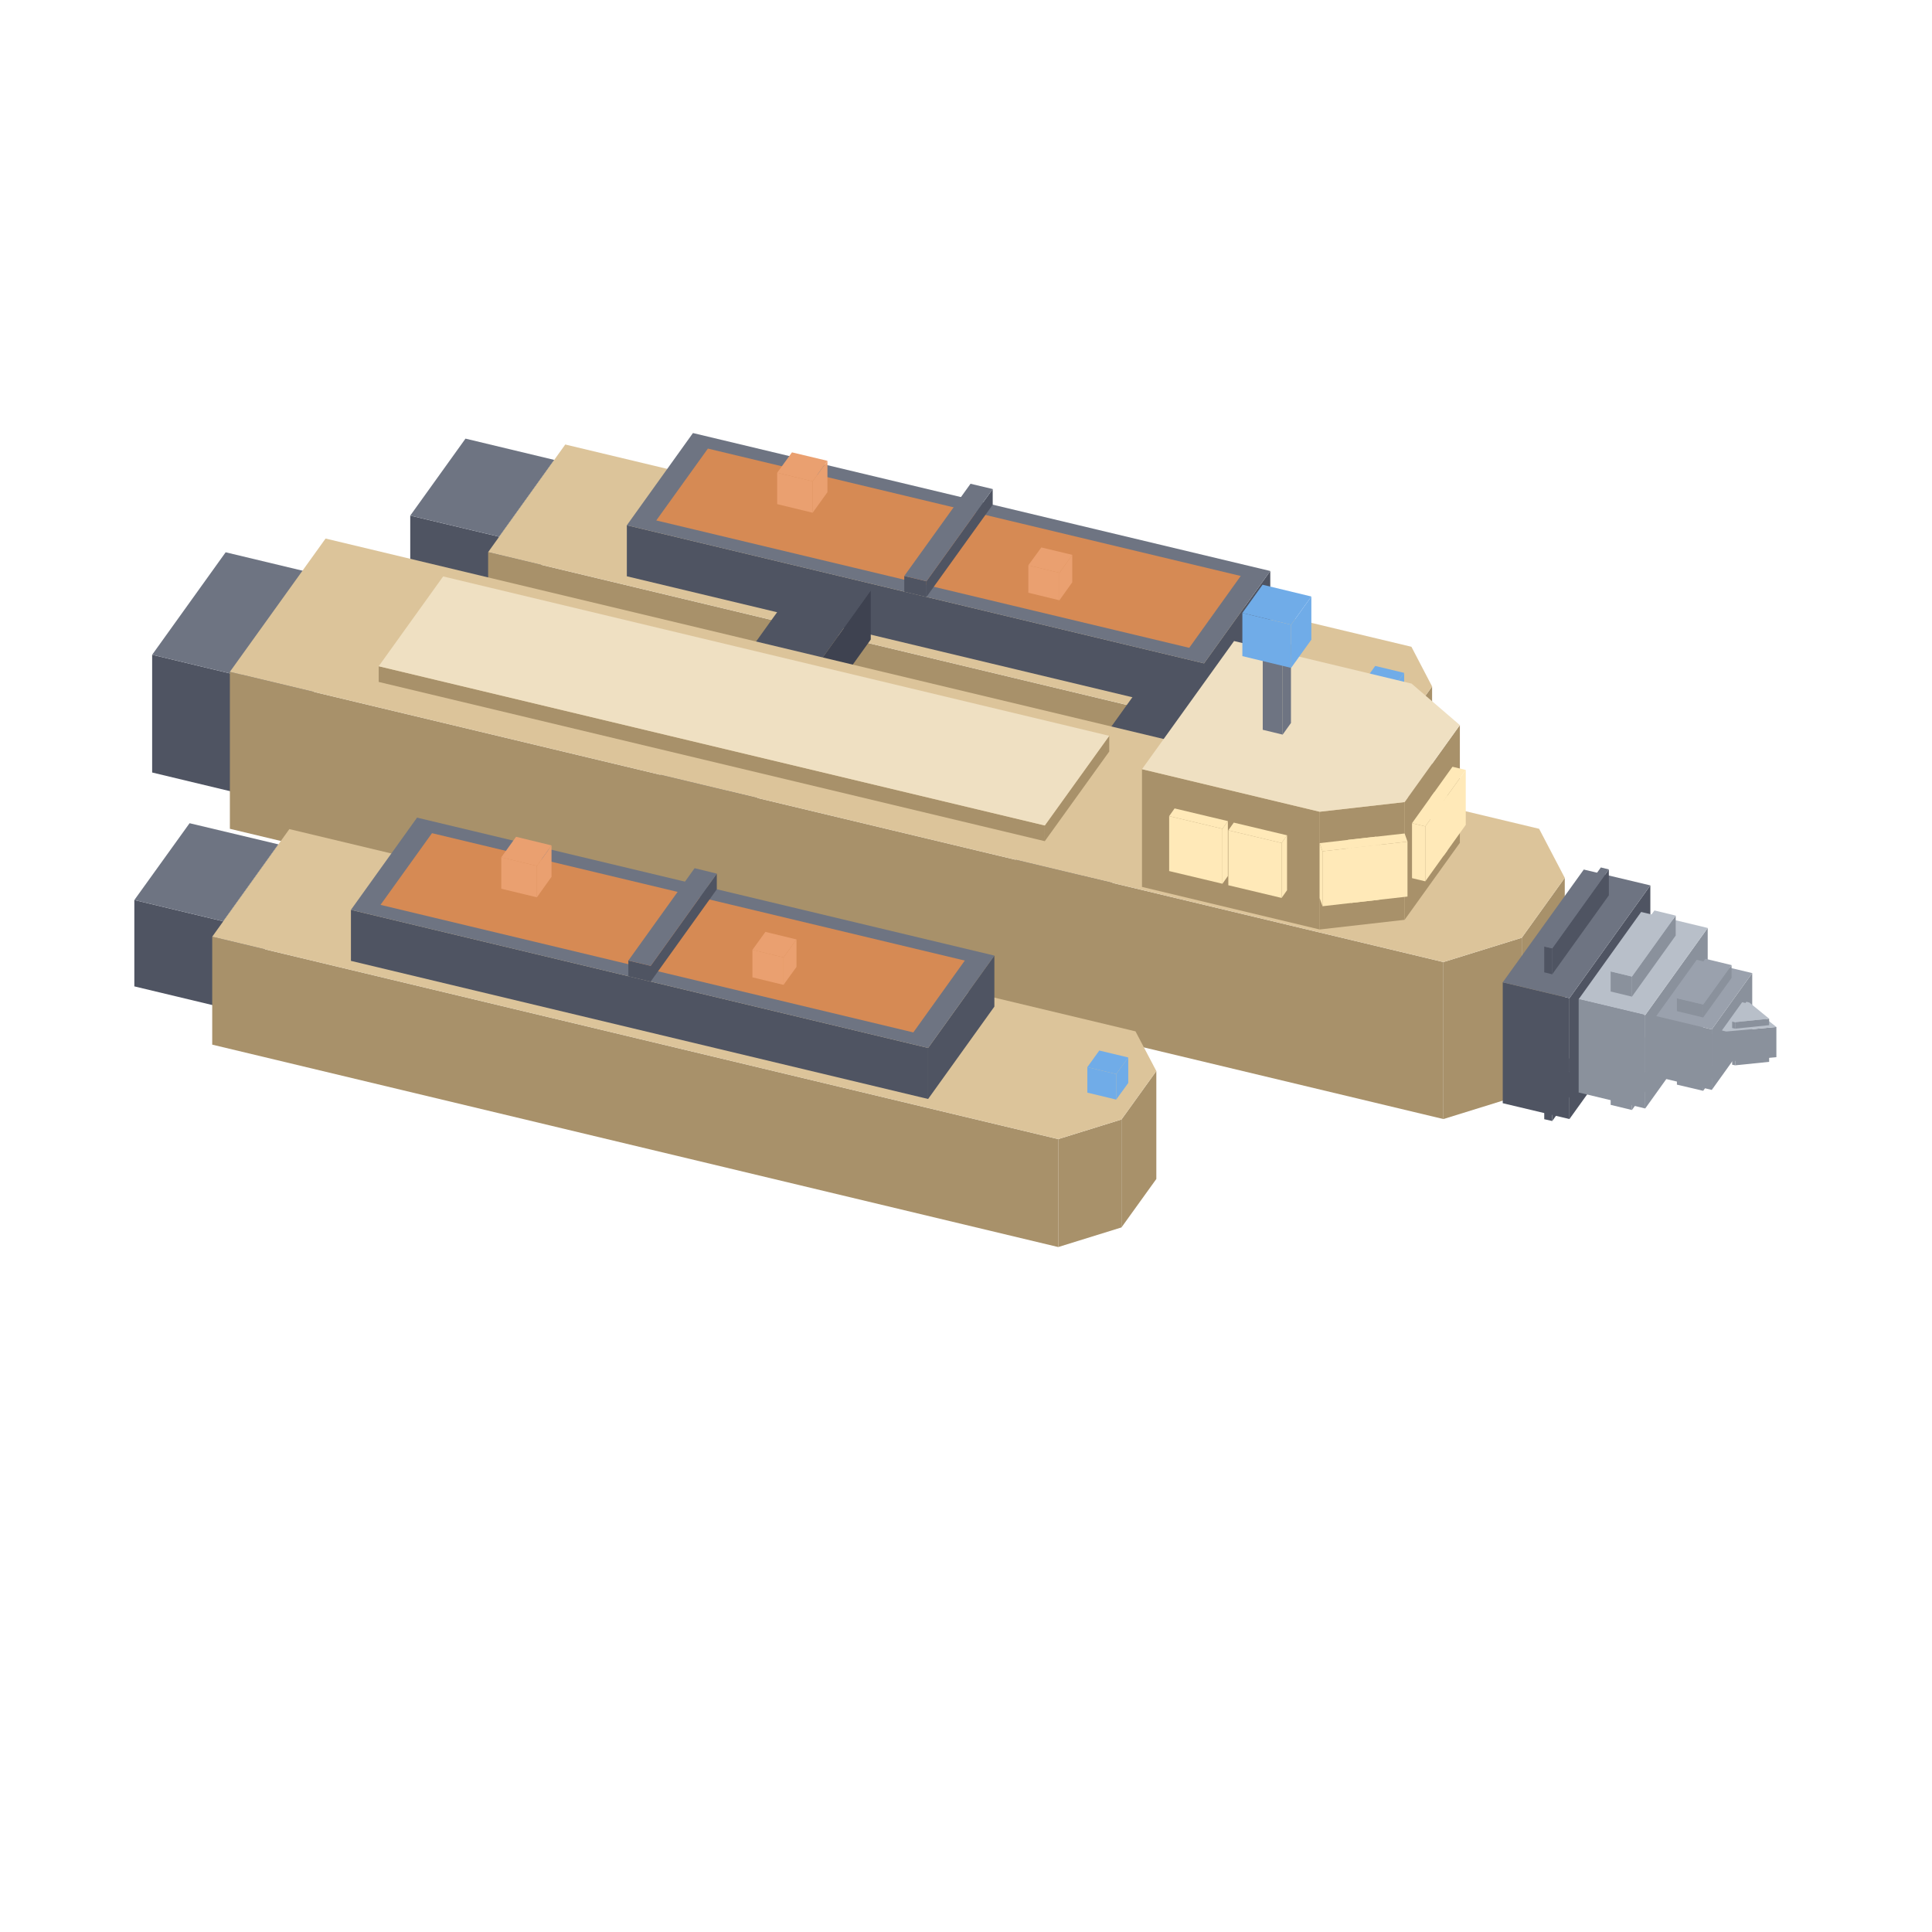
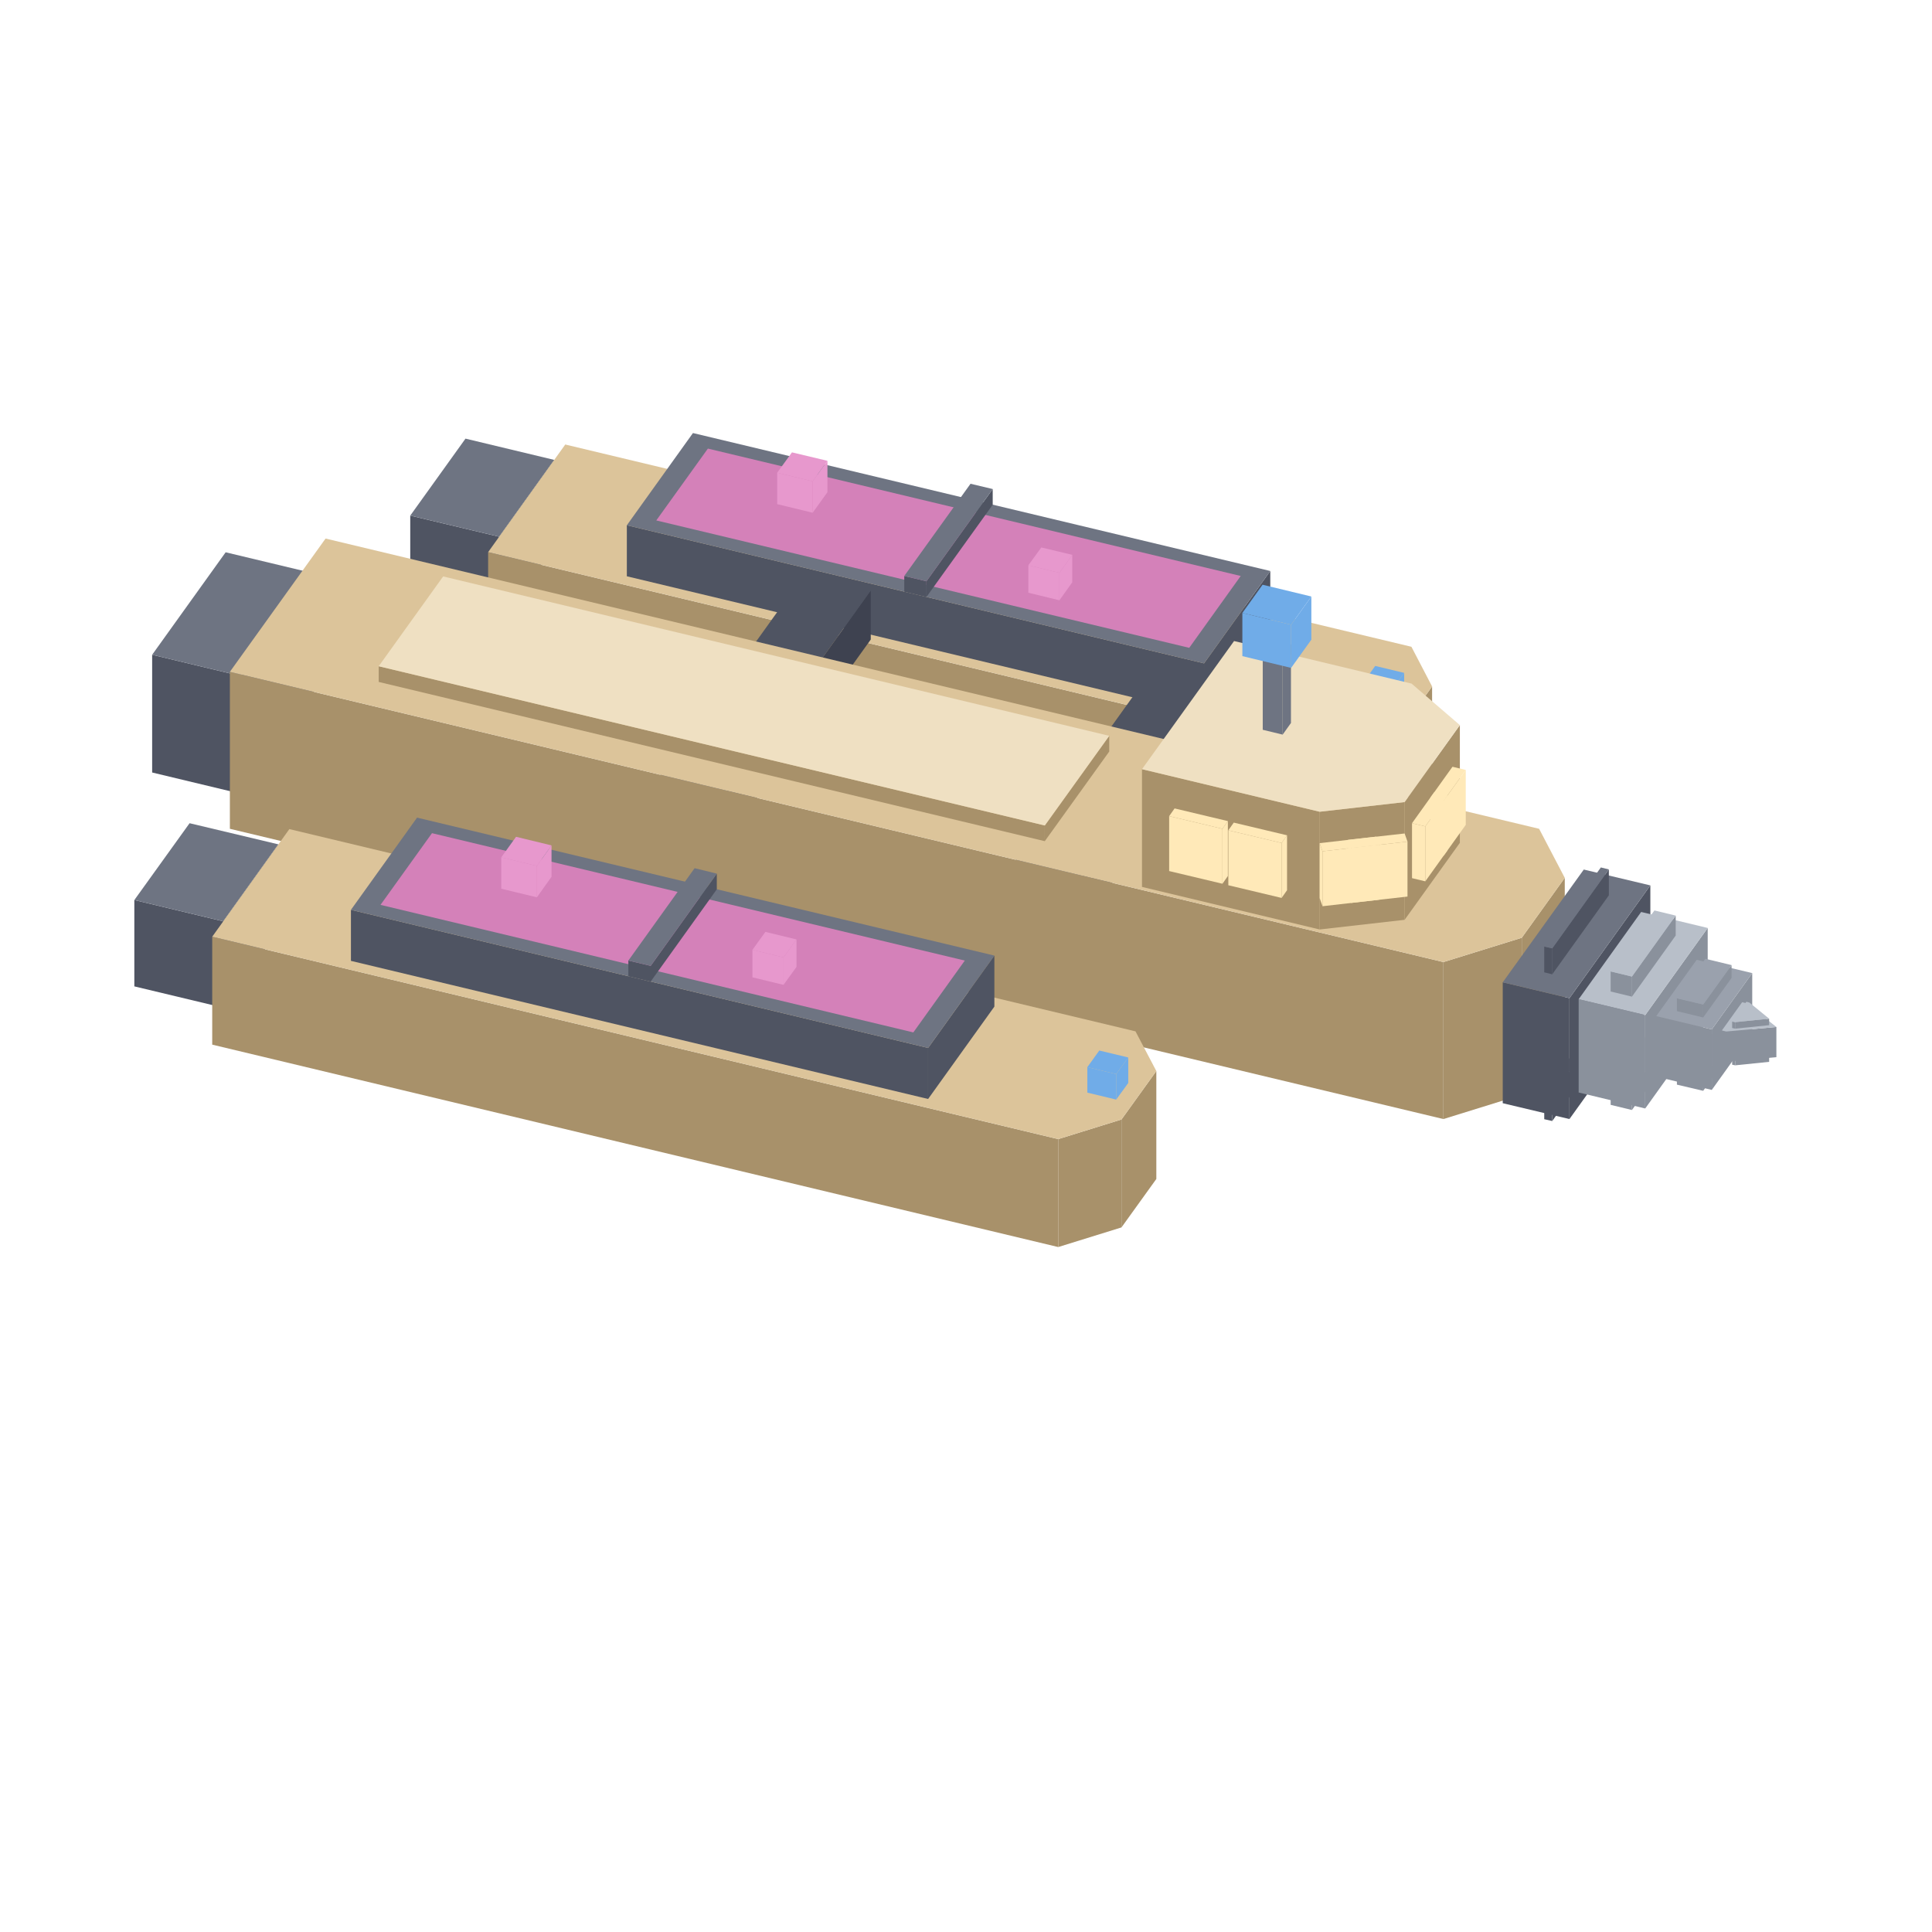
<svg xmlns="http://www.w3.org/2000/svg" width="56" height="56" viewBox="0 0 128 128">
  <polygon fill="#4f5462" points="33.07,35.56 36.72,30.47 36.72,36.19 33.07,41.28" />
  <polygon fill="#4f5462" points="27.18,34.16 33.07,35.56 33.07,41.28 27.18,39.88" />
  <polygon fill="#6e7482" points="30.84,29.06 36.72,30.47 33.07,35.56 27.18,34.16" />
  <polygon fill="#a8916a" points="92.58,48.69 94.88,45.48 94.88,52.63 92.58,55.84" />
  <polygon fill="#a8916a" points="88.39,49.99 92.58,48.69 92.58,55.84 88.39,57.14" />
  <polygon fill="#a8916a" points="32.34,36.58 88.39,49.99 88.39,57.14 32.34,43.73" />
  <polygon fill="#dcc49a" points="93.51,42.85 94.88,45.48 92.58,48.69 88.39,49.99 32.34,36.58 37.45,29.45" />
  <polygon fill="#4f5462" points="79.77,43.95 84.16,37.83 84.16,41.21 79.77,47.33" />
  <polygon fill="#4f5462" points="41.53,34.80 79.77,43.95 79.77,47.33 41.53,38.18" />
  <polygon fill="#6e7482" points="45.91,28.69 84.16,37.83 79.77,43.95 41.53,34.80" />
-   <polygon fill="#d68a54" points="46.90,29.72 82.20,38.16 78.79,42.92 43.48,34.48" />
+   <polygon fill="#d481b9" points="46.90,29.72 82.20,38.16 78.79,42.92 43.48,34.48" />
  <polygon fill="#4f5462" points="61.38,38.51 65.77,32.40 65.77,33.44 61.38,39.55" />
  <polygon fill="#4f5462" points="59.91,38.16 61.38,38.51 61.38,39.55 59.91,39.20" />
  <polygon fill="#6e7482" points="64.30,32.05 65.77,32.40 61.38,38.51 59.91,38.16" />
-   <polygon fill="#eaa070" points="53.84,31.89 54.82,30.53 54.82,32.61 53.84,33.97" />
-   <polygon fill="#eaa070" points="51.49,31.32 53.84,31.89 53.84,33.97 51.49,33.40" />
-   <polygon fill="#eaa070" points="54.82,30.53 53.84,31.89 51.49,31.32 52.47,29.97" />
-   <polygon fill="#eaa070" points="70.19,37.95 71.04,36.76 71.04,38.58 70.19,39.77" />
-   <polygon fill="#eaa070" points="68.13,37.45 70.19,37.95 70.19,39.77 68.13,39.27" />
-   <polygon fill="#eaa070" points="71.04,36.76 70.19,37.95 68.13,37.45 68.99,36.27" />
+   <polygon fill="#e798cd" points="53.84,31.89 54.82,30.53 54.82,32.61 53.84,33.97" />
+   <polygon fill="#e798cd" points="51.49,31.32 53.84,31.89 53.84,33.97 51.49,33.40" />
+   <polygon fill="#e798cd" points="54.82,30.53 53.84,31.89 51.49,31.32 52.47,29.97" />
+   <polygon fill="#e798cd" points="70.19,37.95 71.04,36.76 71.04,38.58 70.19,39.77" />
+   <polygon fill="#e798cd" points="68.13,37.45 70.19,37.95 70.19,39.77 68.13,39.27" />
+   <polygon fill="#e798cd" points="71.04,36.76 70.19,37.95 68.13,37.45 68.99,36.27" />
  <polygon fill="#70ace8" points="92.23,45.68 93.03,44.58 93.03,46.27 92.23,47.37" />
  <polygon fill="#70ace8" points="90.32,45.23 92.23,45.68 92.23,47.37 90.32,46.92" />
  <polygon fill="#70ace8" points="93.03,44.58 92.23,45.68 90.32,45.23 91.11,44.12" />
  <polygon fill="#4f5462" points="15.96,44.79 20.84,38.00 20.84,45.80 15.96,52.59" />
  <polygon fill="#4f5462" points="10.08,43.38 15.96,44.79 15.96,52.59 10.08,51.18" />
  <polygon fill="#6e7482" points="14.95,36.59 20.84,38.00 15.96,44.79 10.08,43.38" />
  <polygon fill="#3e4250" points="39.42,64.60 57.69,39.12 57.69,42.37 39.42,67.85" />
  <polygon fill="#3e4250" points="35.00,63.54 39.42,64.60 39.42,67.85 35.00,66.79" />
  <polygon fill="#4f5462" points="53.28,38.06 57.69,39.12 39.42,64.60 35.00,63.54" />
  <polygon fill="#3e4250" points="62.95,70.22 81.23,44.75 81.23,48.00 62.95,73.47" />
  <polygon fill="#3e4250" points="58.54,69.17 62.95,70.22 62.95,73.47 58.54,72.42" />
  <polygon fill="#4f5462" points="76.82,43.69 81.23,44.75 62.95,70.22 58.54,69.17" />
  <polygon fill="#4f5462" points="14.79,61.04 18.44,55.94 18.44,61.66 14.79,66.76" />
  <polygon fill="#4f5462" points="8.90,59.63 14.79,61.04 14.79,66.76 8.90,65.35" />
  <polygon fill="#6e7482" points="12.56,54.54 18.44,55.94 14.79,61.04 8.90,59.63" />
  <polygon fill="#a8916a" points="100.82,62.13 103.67,58.16 103.67,68.56 100.82,72.53" />
  <polygon fill="#a8916a" points="95.63,63.74 100.82,62.13 100.82,72.53 95.63,74.14" />
  <polygon fill="#a8916a" points="15.23,44.51 95.63,63.74 95.63,74.14 15.23,54.91" />
  <polygon fill="#dcc49a" points="101.97,54.91 103.67,58.16 100.82,62.13 95.63,63.74 15.23,44.51 21.57,35.68" />
  <polygon fill="#4f5462" points="102.84,72.56 106.59,67.33 106.59,69.04 102.84,74.27" />
  <polygon fill="#4f5462" points="102.31,72.43 102.84,72.56 102.84,74.27 102.31,74.15" />
  <polygon fill="#6e7482" points="106.59,67.33 102.84,72.56 102.31,72.43 106.06,67.20" />
  <polygon fill="#4f5462" points="103.98,66.13 109.34,58.66 109.34,66.67 103.98,74.14" />
  <polygon fill="#4f5462" points="99.56,65.08 103.98,66.13 103.98,74.14 99.56,73.09" />
  <polygon fill="#6e7482" points="109.34,58.66 103.98,66.13 99.56,65.08 104.93,57.61" />
  <polygon fill="#4f5462" points="102.84,62.83 106.59,57.60 106.59,59.32 102.84,64.55" />
  <polygon fill="#4f5462" points="102.31,62.71 102.84,62.83 102.84,64.55 102.31,64.42" />
  <polygon fill="#6e7482" points="106.59,57.60 102.84,62.83 102.31,62.71 106.06,57.47" />
  <polygon fill="#8a919c" points="108.12,72.21 111.02,68.17 111.02,69.50 108.12,73.54" />
  <polygon fill="#8a919c" points="106.71,71.88 108.12,72.21 108.12,73.54 106.71,73.20" />
  <polygon fill="#b8bfc9" points="111.02,68.17 108.12,72.21 106.71,71.88 109.61,67.83" />
  <polygon fill="#8a919c" points="109.00,67.25 113.14,61.48 113.14,67.66 109.00,73.44" />
  <polygon fill="#8a919c" points="104.59,66.20 109.00,67.25 109.00,73.44 104.59,72.38" />
  <polygon fill="#b8bfc9" points="113.14,61.48 109.00,67.25 104.59,66.20 108.73,60.42" />
  <polygon fill="#8a919c" points="108.12,64.70 111.02,60.66 111.02,61.98 108.12,66.03" />
  <polygon fill="#8a919c" points="106.71,64.36 108.12,64.70 108.12,66.03 106.71,65.69" />
  <polygon fill="#b8bfc9" points="111.02,60.66 108.12,64.70 106.71,64.36 109.61,60.32" />
  <polygon fill="#8a919c" points="112.84,71.41 114.72,68.80 114.72,69.66 112.84,72.27" />
  <polygon fill="#8a919c" points="111.10,71.00 112.84,71.41 112.84,72.27 111.10,71.86" />
  <polygon fill="#9aa1ad" points="114.72,68.80 112.84,71.41 111.10,71.00 112.98,68.38" />
  <polygon fill="#8a919c" points="113.41,68.20 116.09,64.47 116.09,68.47 113.41,72.21" />
  <polygon fill="#8a919c" points="109.73,67.32 113.41,68.20 113.41,72.21 109.73,71.33" />
  <polygon fill="#9aa1ad" points="116.09,64.47 113.41,68.20 109.73,67.32 112.41,63.59" />
  <polygon fill="#8a919c" points="112.84,66.55 114.72,63.94 114.72,64.79 112.84,67.41" />
  <polygon fill="#8a919c" points="111.10,66.14 112.84,66.55 112.84,67.41 111.10,66.99" />
  <polygon fill="#9aa1ad" points="114.72,63.94 112.84,66.55 111.10,66.14 112.98,63.52" />
  <polygon fill="#a8916a" points="74.30,74.17 76.61,70.96 76.61,78.11 74.30,81.32" />
  <polygon fill="#a8916a" points="70.11,75.47 74.30,74.17 74.30,81.32 70.11,82.62" />
  <polygon fill="#a8916a" points="14.06,62.06 70.11,75.47 70.11,82.62 14.06,69.21" />
  <polygon fill="#dcc49a" points="75.23,68.33 76.61,70.96 74.30,74.17 70.11,75.47 14.06,62.06 19.17,54.93" />
  <polygon fill="#4f5462" points="61.49,69.43 65.88,63.31 65.88,66.69 61.49,72.81" />
  <polygon fill="#4f5462" points="23.25,60.28 61.49,69.43 61.49,72.81 23.25,63.66" />
  <polygon fill="#6e7482" points="27.63,54.17 65.88,63.31 61.49,69.43 23.25,60.28" />
-   <polygon fill="#d68a54" points="28.62,55.20 63.92,63.64 60.51,68.40 25.21,59.95" />
+   <polygon fill="#d481b9" points="28.62,55.20 63.92,63.64 60.51,68.40 25.21,59.95" />
  <polygon fill="#4f5462" points="43.11,63.99 47.49,57.88 47.49,58.92 43.11,65.03" />
  <polygon fill="#4f5462" points="41.63,63.64 43.11,63.99 43.11,65.03 41.63,64.68" />
  <polygon fill="#6e7482" points="46.02,57.52 47.49,57.88 43.11,63.99 41.63,63.64" />
-   <polygon fill="#eaa070" points="35.57,57.37 36.54,56.01 36.54,58.09 35.57,59.45" />
-   <polygon fill="#eaa070" points="33.21,56.80 35.57,57.37 35.57,59.45 33.21,58.88" />
-   <polygon fill="#eaa070" points="36.54,56.01 35.57,57.37 33.21,56.80 34.19,55.44" />
-   <polygon fill="#eaa070" points="51.91,63.43 52.77,62.24 52.77,64.06 51.91,65.25" />
-   <polygon fill="#eaa070" points="49.85,62.93 51.91,63.43 51.91,65.25 49.85,64.75" />
-   <polygon fill="#eaa070" points="52.77,62.24 51.91,63.43 49.85,62.93 50.71,61.74" />
+   <polygon fill="#e798cd" points="35.57,57.37 36.54,56.01 36.54,58.09 35.57,59.45" />
+   <polygon fill="#e798cd" points="33.21,56.80 35.57,57.37 35.57,59.45 33.21,58.88" />
+   <polygon fill="#e798cd" points="36.54,56.01 35.57,57.37 33.21,56.80 34.19,55.44" />
+   <polygon fill="#e798cd" points="51.91,63.43 52.77,62.24 52.77,64.06 51.91,65.25" />
+   <polygon fill="#e798cd" points="49.85,62.93 51.91,63.43 51.91,65.25 49.85,64.75" />
+   <polygon fill="#e798cd" points="52.77,62.24 51.91,63.43 49.85,62.93 50.71,61.74" />
  <polygon fill="#70ace8" points="73.95,71.16 74.75,70.06 74.75,71.75 73.95,72.85" />
  <polygon fill="#70ace8" points="72.04,70.70 73.95,71.16 73.95,72.85 72.04,72.39" />
  <polygon fill="#70ace8" points="74.75,70.06 73.95,71.16 72.04,70.70 72.83,69.60" />
  <polygon fill="#8a919c" points="114.96,70.15 117.21,69.92 117.21,70.35 114.96,70.58" />
  <polygon fill="#8a919c" points="114.76,70.11 114.96,70.15 114.96,70.58 114.76,70.54" />
  <polygon fill="#b8bfc9" points="115.90,68.85 117.21,69.92 114.96,70.15 114.76,70.11 115.70,68.80" />
  <polygon fill="#8a919c" points="114.37,68.34 117.69,68.04 117.69,70.04 114.37,70.34" />
  <polygon fill="#8a919c" points="114.08,68.27 114.37,68.34 114.37,70.34 114.08,70.27" />
  <polygon fill="#b8bfc9" points="115.71,66.47 117.69,68.04 114.37,68.34 114.08,68.27 115.42,66.40" />
  <polygon fill="#8a919c" points="114.96,67.72 117.21,67.49 117.21,67.92 114.96,68.15" />
  <polygon fill="#8a919c" points="114.76,67.68 114.96,67.72 114.96,68.15 114.76,68.11" />
  <polygon fill="#b8bfc9" points="115.90,66.42 117.21,67.49 114.96,67.72 114.76,67.68 115.70,66.37" />
  <polygon fill="#a8916a" points="69.22,54.69 73.49,48.75 73.49,49.79 69.22,55.73" />
  <polygon fill="#a8916a" points="25.09,44.14 69.22,54.69 69.22,55.73 25.09,45.18" />
  <polygon fill="#efe0c2" points="29.36,38.19 73.49,48.75 69.22,54.69 25.09,44.14" />
  <polygon fill="#a8916a" points="93.06,53.14 96.72,48.04 96.72,55.84 93.06,60.94" />
  <polygon fill="#a8916a" points="87.43,53.78 93.06,53.14 93.06,60.94 87.43,61.58" />
  <polygon fill="#a8916a" points="75.66,50.96 87.43,53.78 87.43,61.58 75.66,58.76" />
  <polygon fill="#efe0c2" points="81.76,42.47 93.52,45.29 96.72,48.04 93.06,53.14 87.43,53.78 75.66,50.96" />
  <polygon fill="#ffe9b8" points="95.65,53.05 97.11,51.01 97.11,54.65 95.65,56.69" />
  <polygon fill="#ffe9b8" points="94.77,52.84 95.65,53.05 95.65,56.69 94.77,56.48" />
  <polygon fill="#ffe9b8" points="97.11,51.01 95.65,53.05 94.77,52.84 96.23,50.80" />
  <polygon fill="#ffe9b8" points="94.43,54.75 95.89,52.71 95.89,56.35 94.43,58.39" />
  <polygon fill="#ffe9b8" points="93.55,54.54 94.43,54.75 94.43,58.39 93.55,58.18" />
  <polygon fill="#ffe9b8" points="95.89,52.71 94.43,54.75 93.55,54.54 95.01,52.50" />
  <polygon fill="#ffe9b8" points="89.50,56.18 93.25,55.76 93.25,59.40 89.50,59.82" />
  <polygon fill="#ffe9b8" points="89.31,55.64 89.50,56.18 89.50,59.82 89.31,59.28" />
  <polygon fill="#ffe9b8" points="93.25,55.76 89.50,56.18 89.31,55.64 93.06,55.22" />
  <polygon fill="#ffe9b8" points="87.62,56.40 91.37,55.97 91.37,59.61 87.62,60.04" />
  <polygon fill="#ffe9b8" points="87.43,55.86 87.62,56.40 87.62,60.04 87.43,59.50" />
  <polygon fill="#ffe9b8" points="91.37,55.97 87.62,56.40 87.43,55.86 91.18,55.43" />
  <polygon fill="#ffe9b8" points="81.38,55.01 84.91,55.85 84.91,59.49 81.38,58.65" />
  <polygon fill="#ffe9b8" points="84.91,55.85 85.27,55.34 85.27,58.98 84.91,59.49" />
  <polygon fill="#ffe9b8" points="84.91,55.85 81.38,55.01 81.74,54.50 85.27,55.34" />
  <polygon fill="#ffe9b8" points="77.46,54.07 80.99,54.91 80.99,58.55 77.46,57.71" />
  <polygon fill="#ffe9b8" points="80.99,54.91 81.35,54.40 81.35,58.04 80.99,58.55" />
  <polygon fill="#ffe9b8" points="80.99,54.91 77.46,54.07 77.82,53.56 81.35,54.40" />
  <polygon fill="#6e7482" points="84.98,43.47 85.53,42.70 85.53,47.90 84.98,48.67" />
  <polygon fill="#6e7482" points="83.66,43.15 84.98,43.47 84.98,48.67 83.66,48.35" />
  <polygon fill="#6e7482" points="84.21,42.38 85.53,42.70 84.98,43.47 83.66,43.15" />
  <polygon fill="#70ace8" points="85.54,41.39 86.88,39.52 86.88,42.38 85.54,44.25" />
  <polygon fill="#70ace8" points="82.31,40.61 85.54,41.39 85.54,44.25 82.31,43.47" />
  <polygon fill="#70ace8" points="86.88,39.52 85.54,41.39 82.31,40.61 83.65,38.74" />
</svg>
